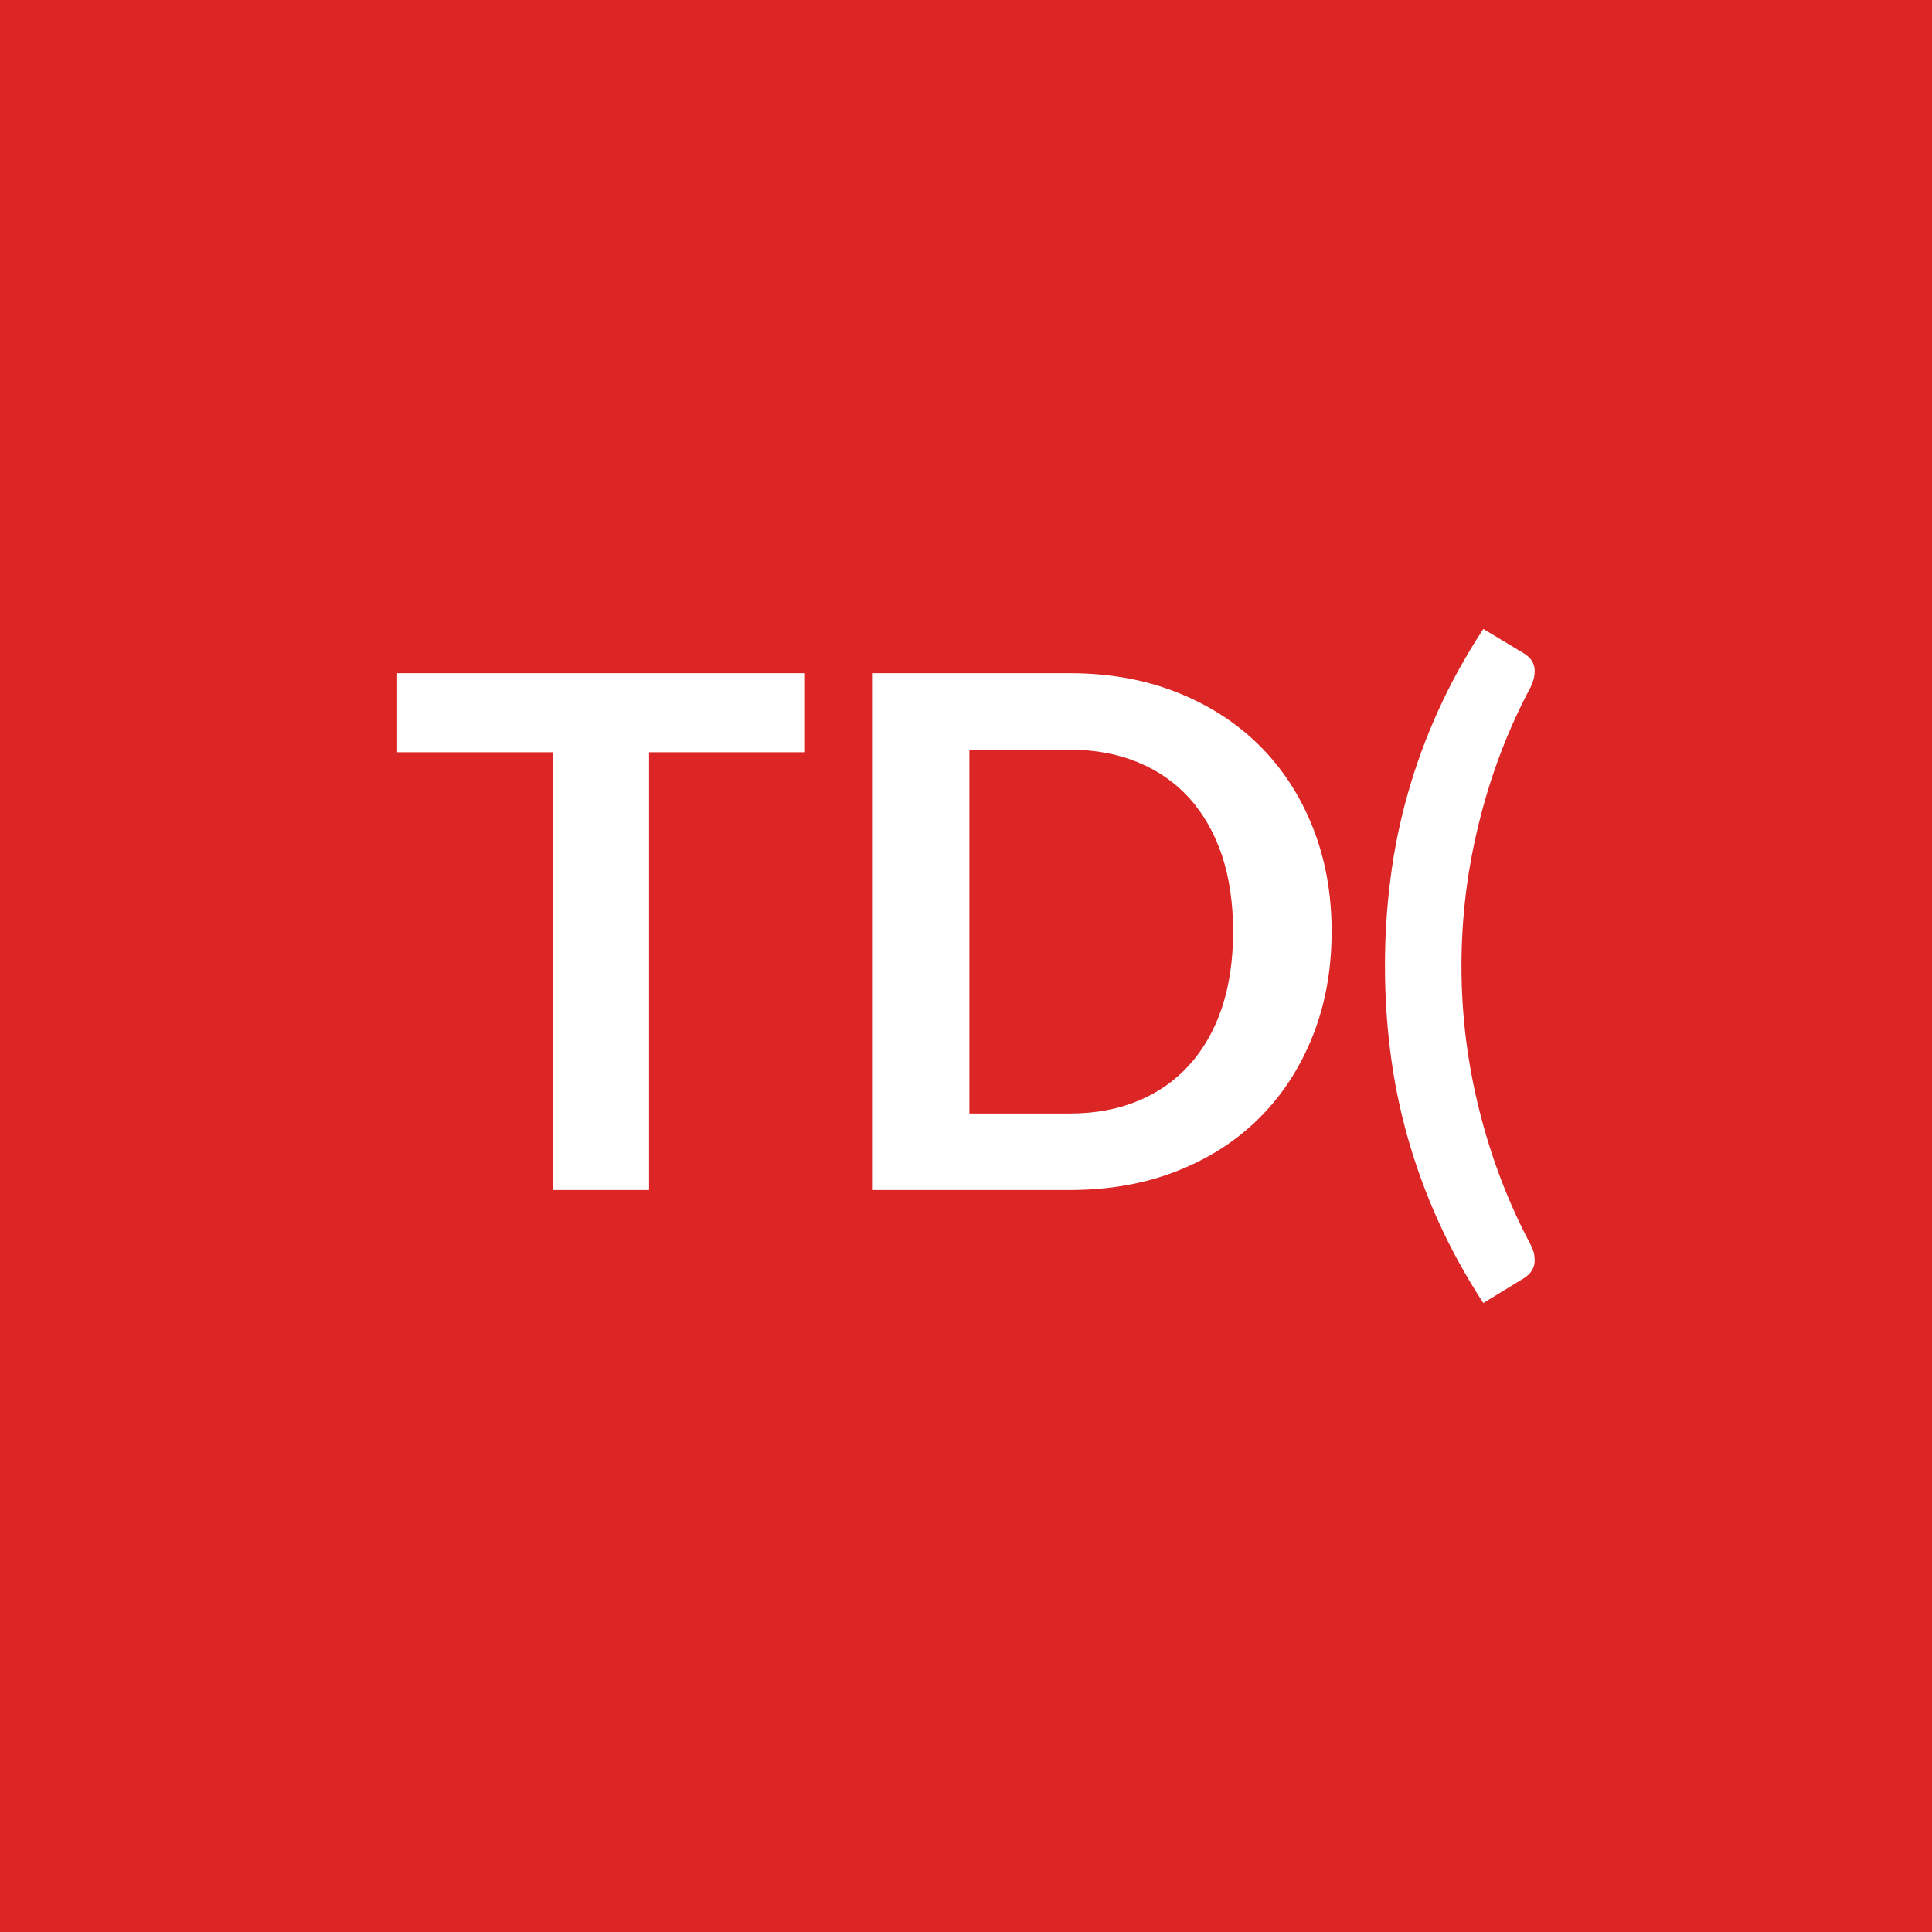
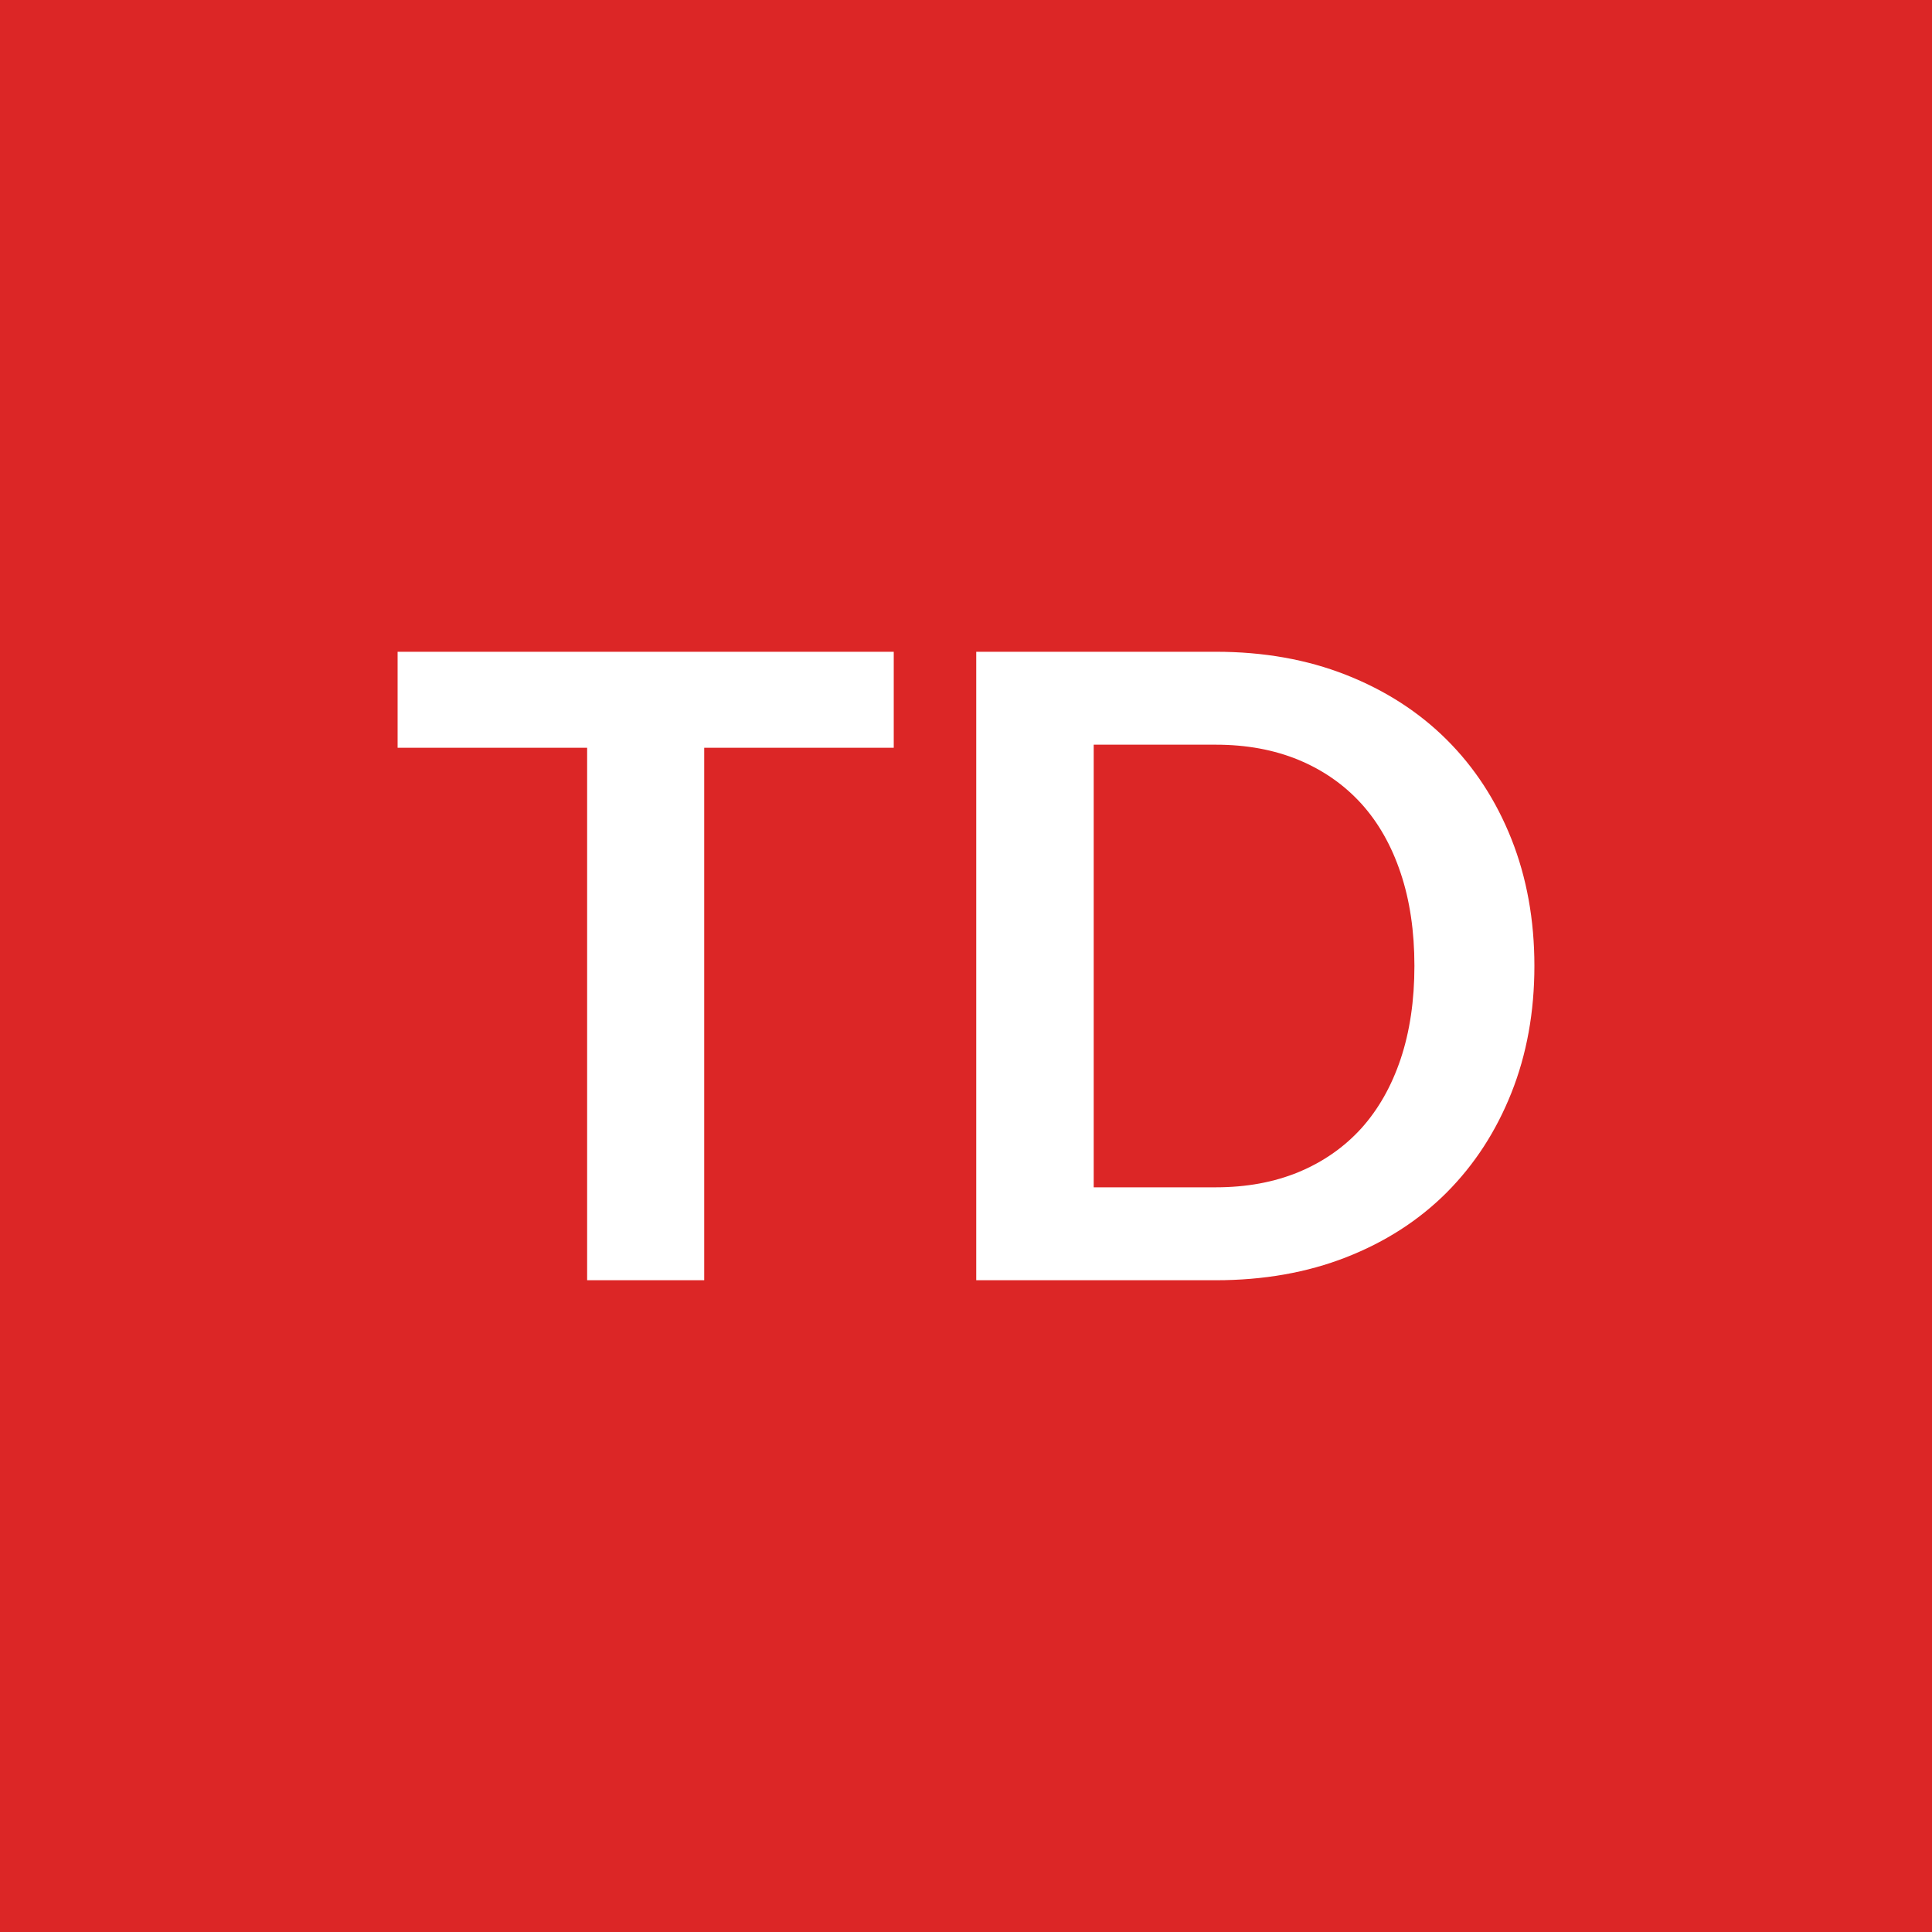
<svg xmlns="http://www.w3.org/2000/svg" width="100" height="100" viewBox="0 0 100 100">
  <rect width="100%" height="100%" fill="#dc2626" />
-   <path fill="#ffffff" d="M41.665 34.845v4.09h-8.07v22.66h-4.98v-22.66h-8.06v-4.09zm27.26 13.37q0 2.95-.98 5.41t-2.75 4.23q-1.78 1.78-4.28 2.76-2.49.98-5.55.98h-10.19v-26.75h10.19q3.06 0 5.55.99 2.5.99 4.28 2.76 1.77 1.76 2.75 4.22t.98 5.4m-5.1 0q0-2.2-.58-3.95-.59-1.74-1.69-2.96-1.1-1.21-2.66-1.85-1.56-.65-3.53-.65h-5.19v18.83h5.19q1.97 0 3.53-.65 1.56-.64 2.66-1.86 1.1-1.21 1.69-2.96.58-1.74.58-3.95m11.82 1.78q0 3.81.93 7.49.92 3.68 2.64 6.92.19.37.21.66.03.29-.04.5-.08.21-.23.37-.16.16-.35.27l-2.03 1.24q-1.37-2.11-2.33-4.24t-1.57-4.29q-.62-2.17-.9-4.39-.29-2.22-.29-4.53t.29-4.54q.28-2.23.9-4.4.61-2.16 1.57-4.28t2.33-4.22l2.03 1.22q.19.11.35.26.15.16.23.37.07.22.04.5-.02.29-.21.68-1.72 3.22-2.64 6.91-.93 3.69-.93 7.5" />
+   <path fill="#ffffff" d="M46.26 33.735v4.97h-9.81v27.56h-6.06v-27.56h-9.81v-4.97zm33.16 16.26q0 3.58-1.19 6.57t-3.35 5.16q-2.16 2.16-5.2 3.35t-6.75 1.19h-12.4v-32.53h12.4q3.71 0 6.75 1.2t5.2 3.35 3.35 5.14q1.19 3 1.19 6.57m-6.21 0q0-2.68-.71-4.8-.71-2.13-2.04-3.6-1.34-1.47-3.24-2.26-1.91-.79-4.29-.79h-6.32v22.91h6.32q2.38 0 4.29-.79 1.9-.79 3.24-2.26 1.33-1.48 2.04-3.6.71-2.13.71-4.81" />
</svg>
